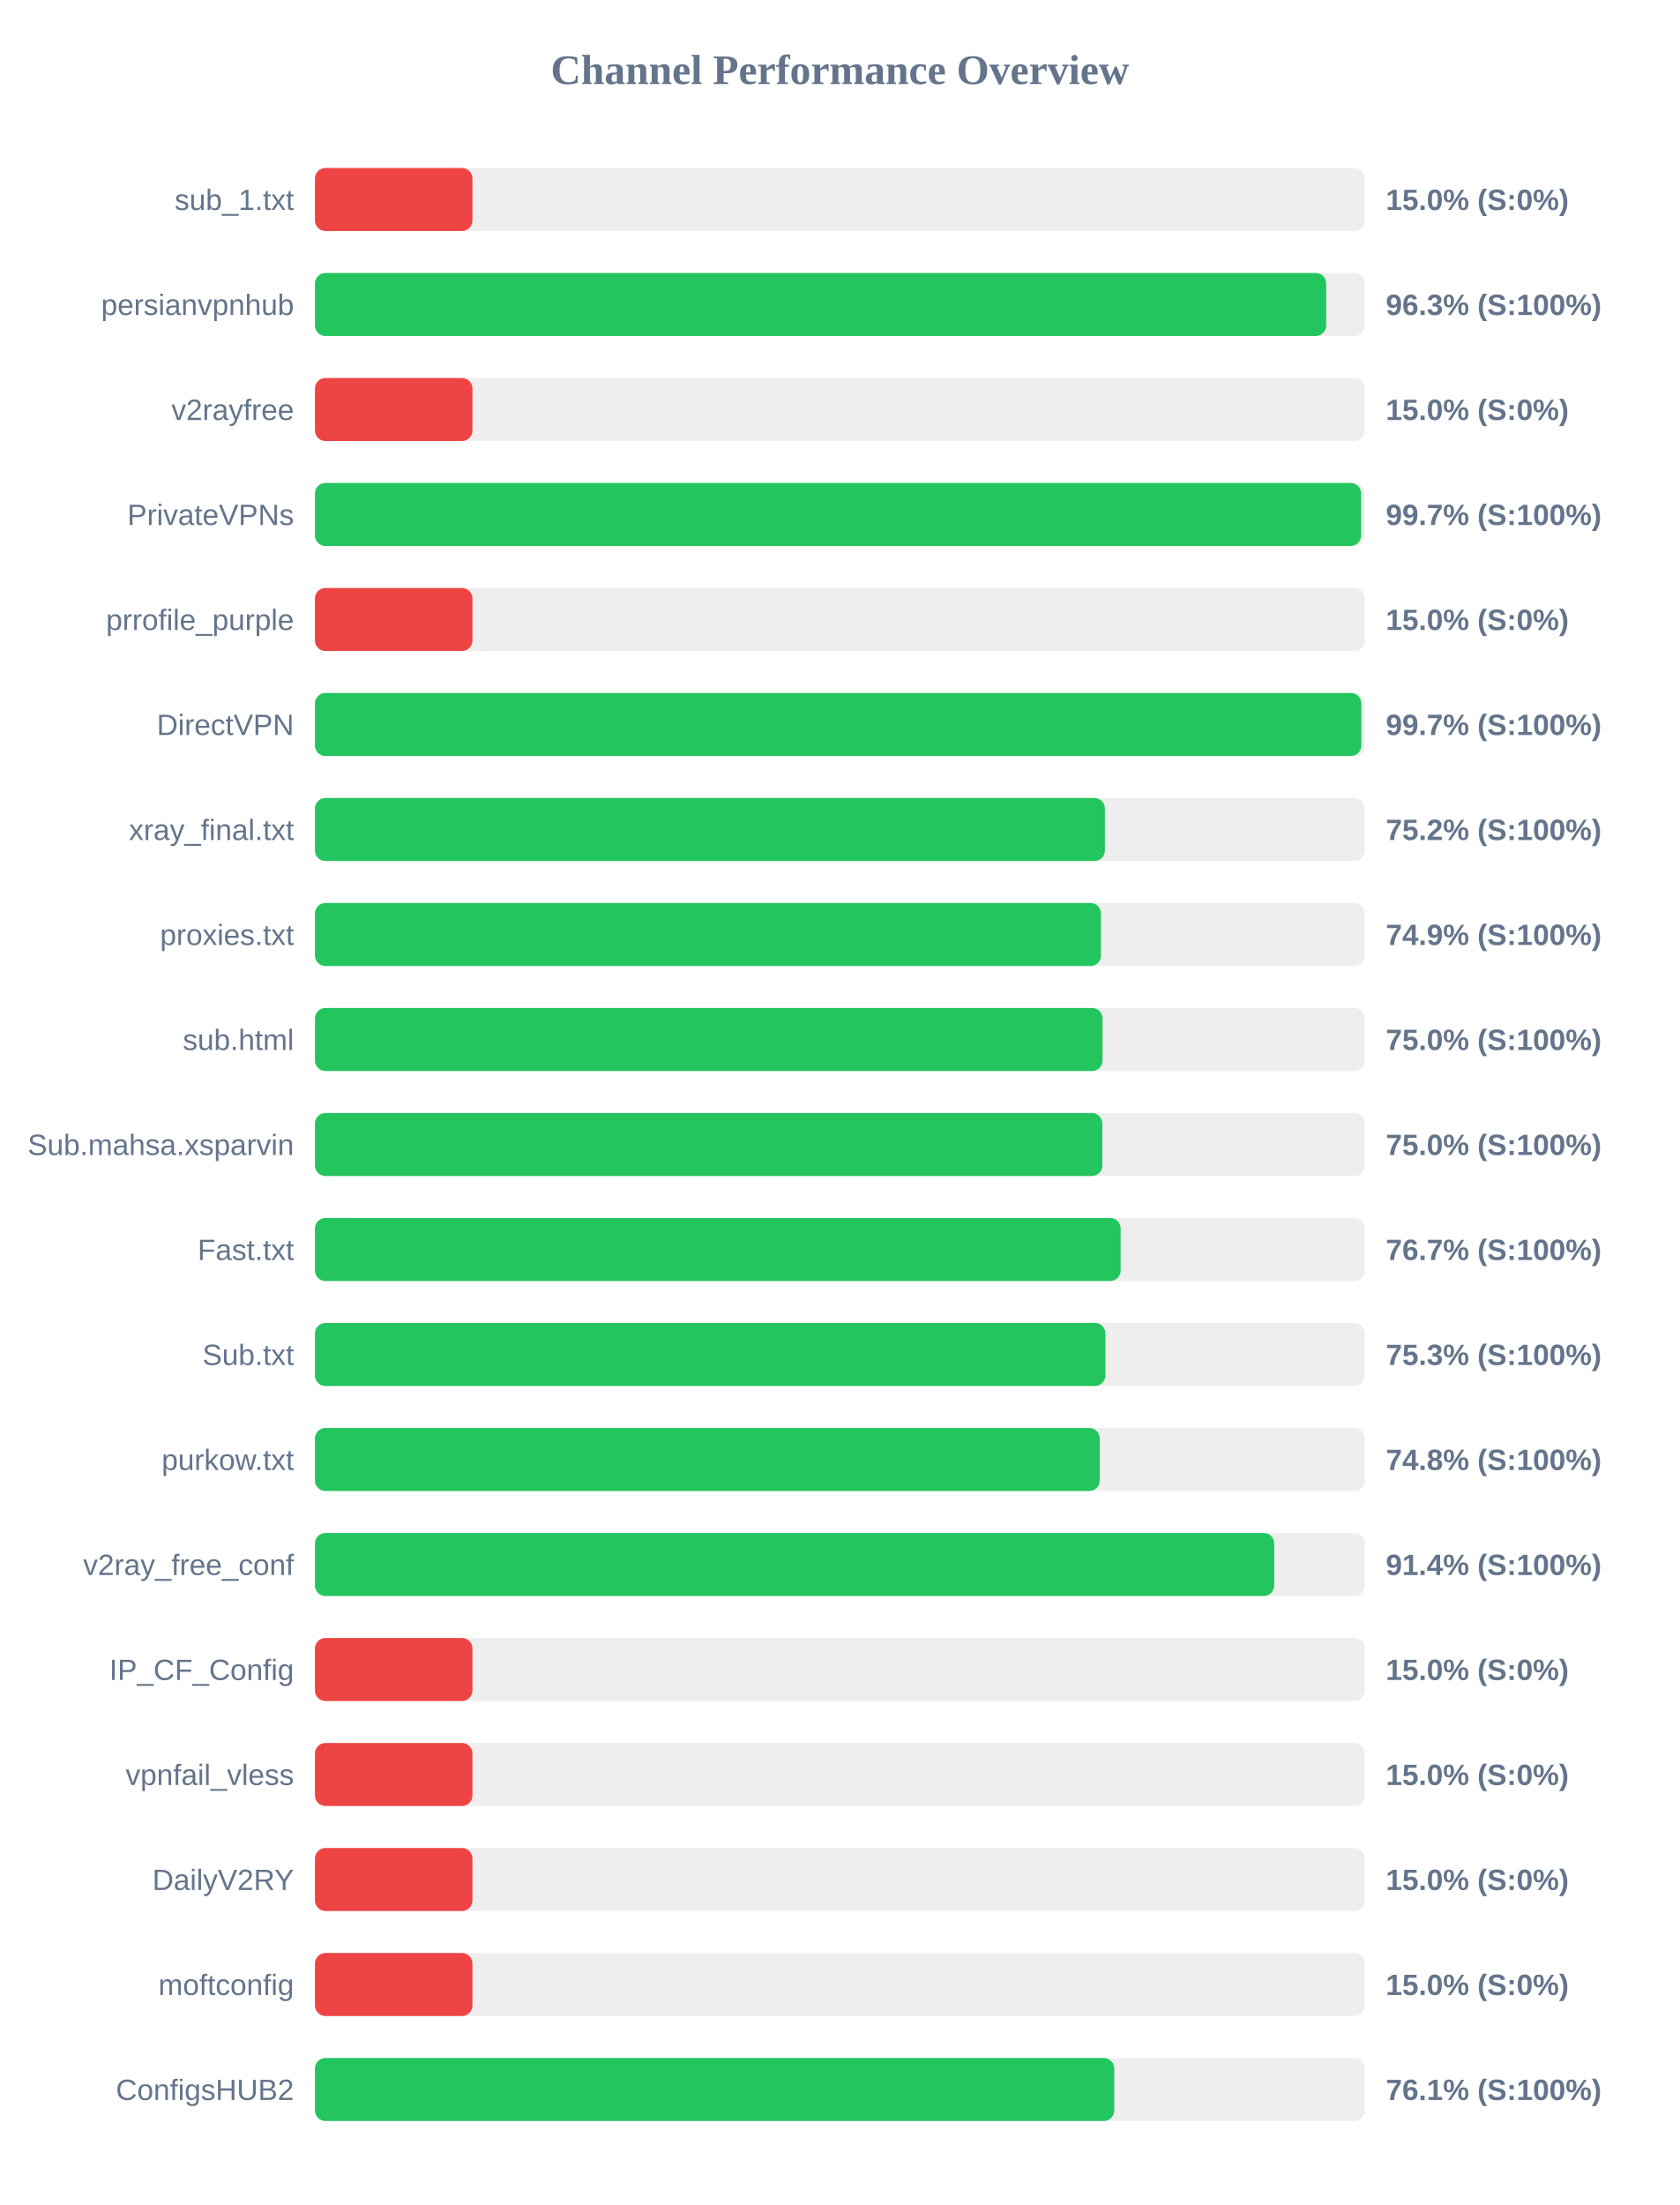
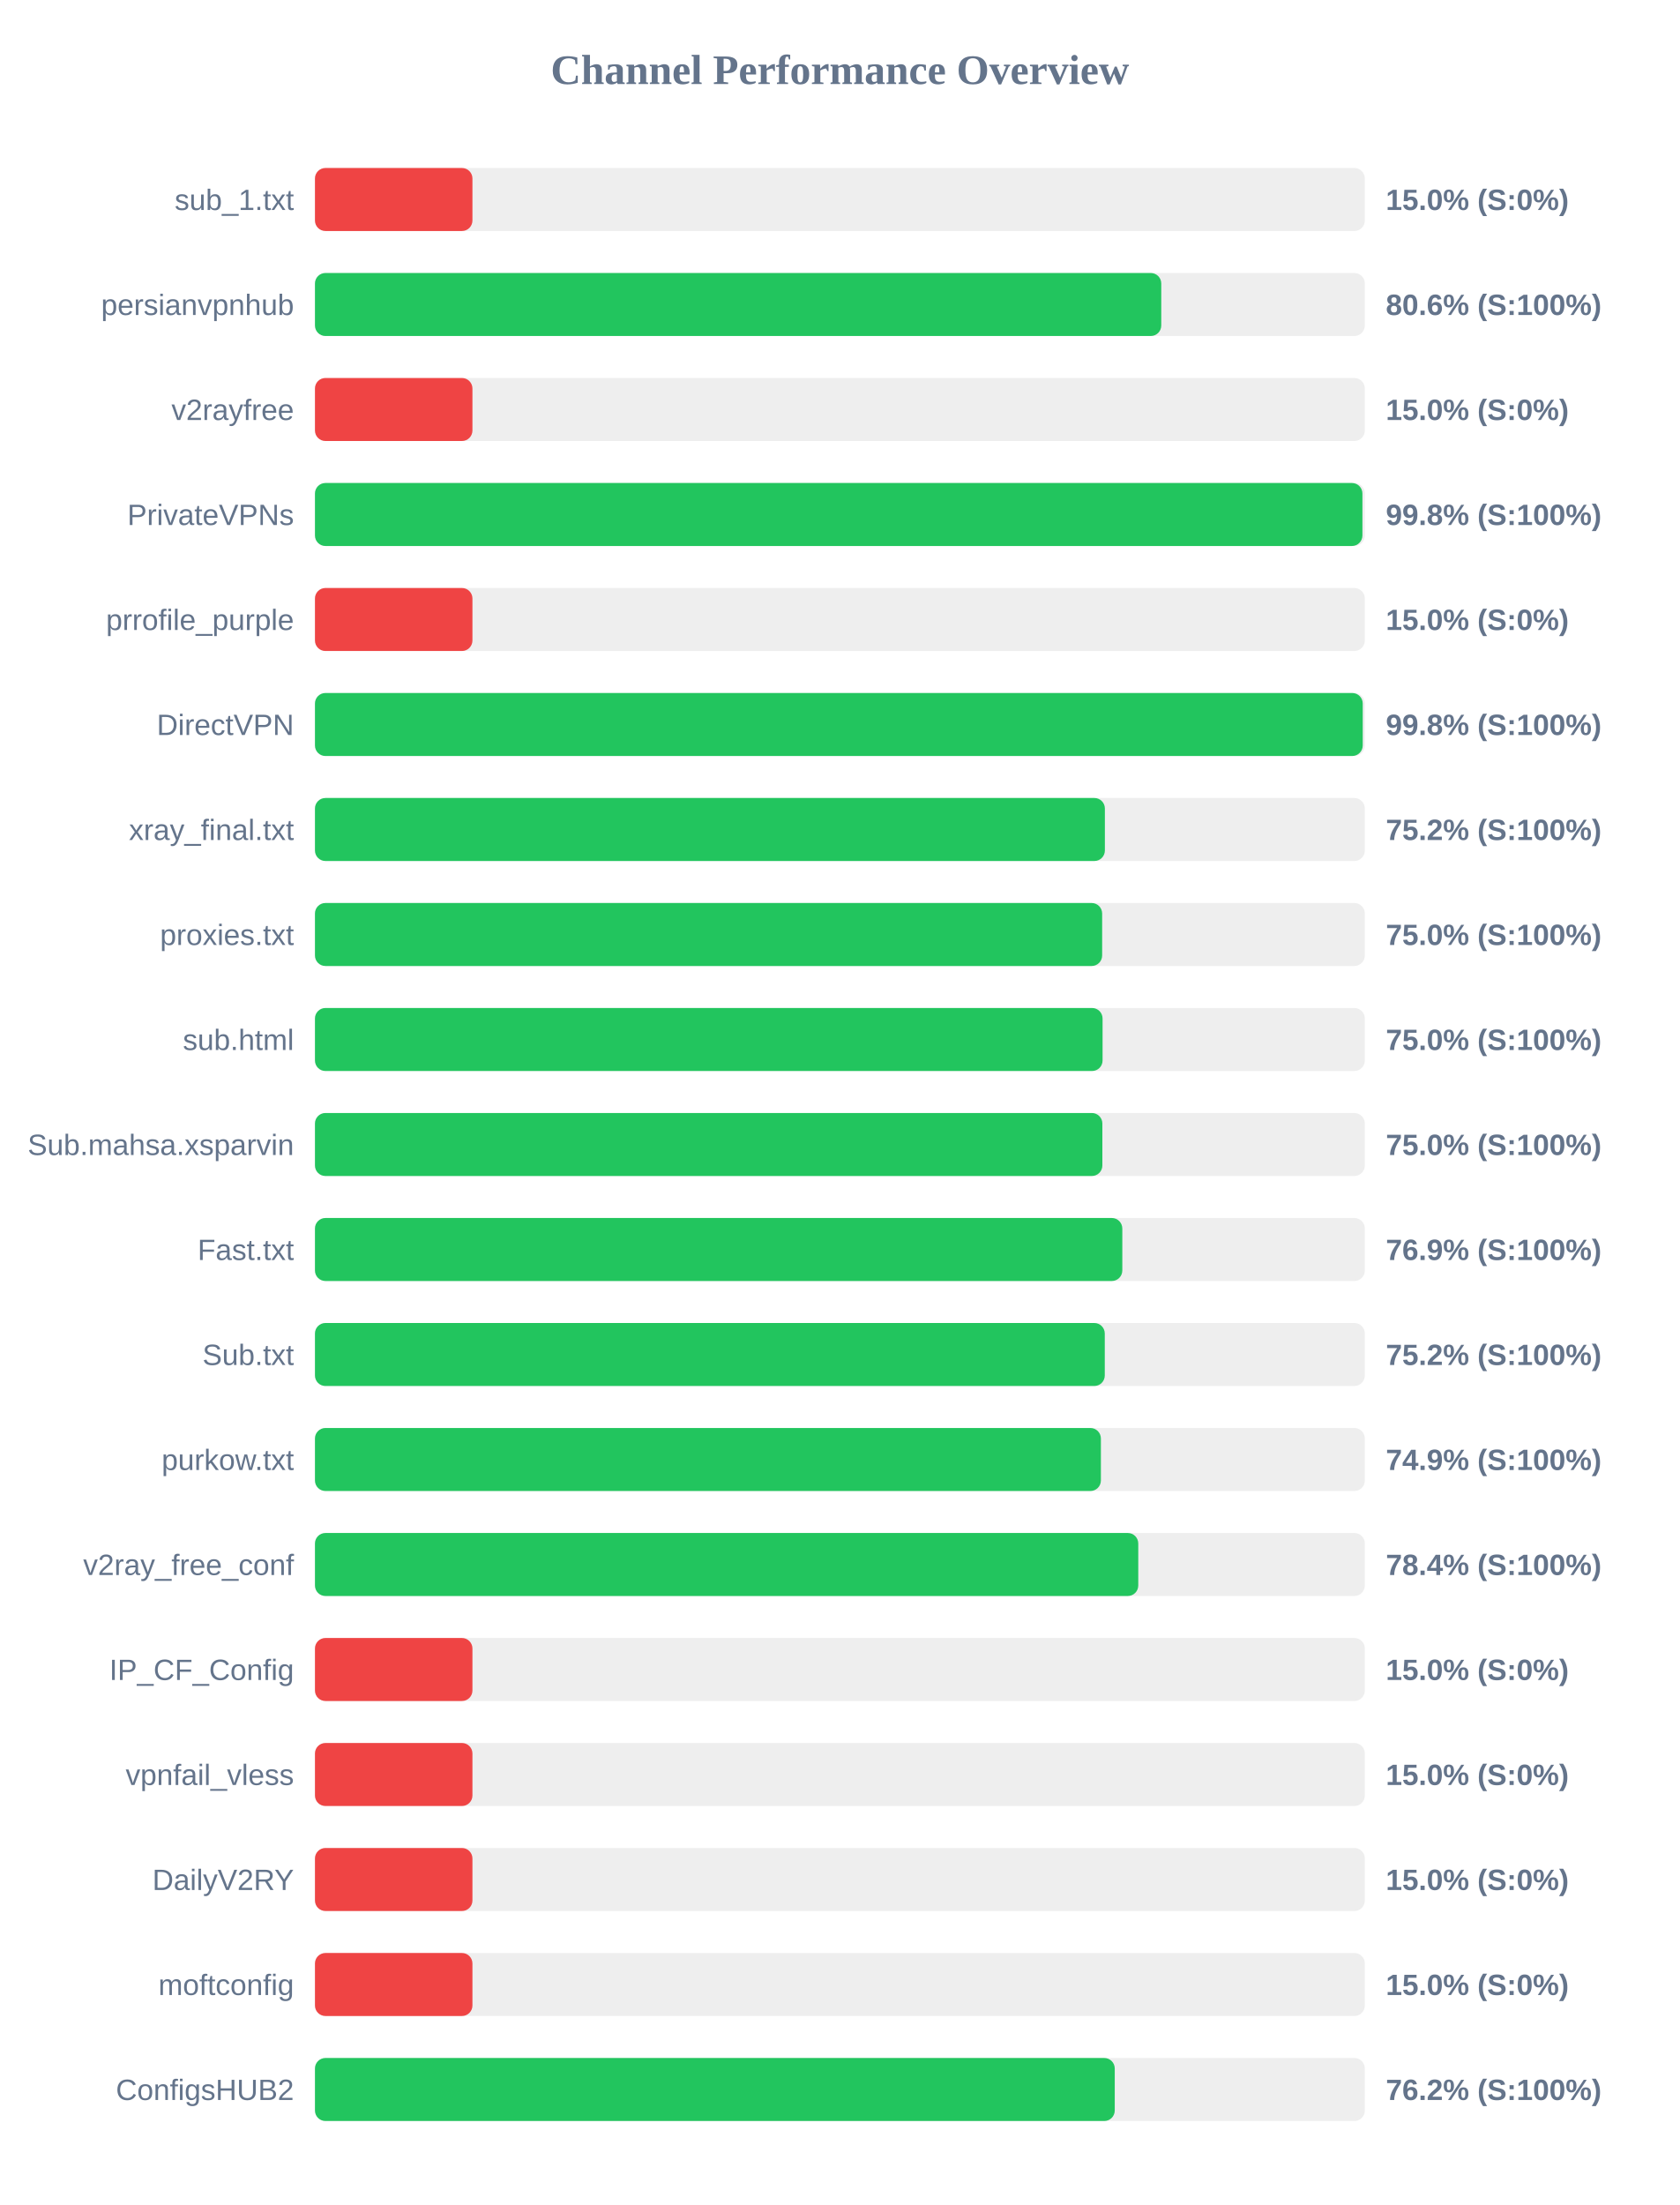
<svg xmlns="http://www.w3.org/2000/svg" width="800" height="1050" version="1.1">
  <style>
        .row { font: 14px Arial; fill: #64748b; }
        .score { font: bold 14px Arial; fill: #64748b; }
    </style>
  <text x="400" y="40" text-anchor="middle" font-size="20px" font-weight="bold" fill="#64748b">Channel Performance Overview</text>
  <rect x="150" y="80" width="500" height="30" fill="#eee" rx="5" />
  <rect x="150" y="80" width="75.0" height="30" fill="#ef4444" rx="5" />
  <text x="140" y="100" text-anchor="end" class="row">sub_1.txt</text>
  <text x="660" y="100" text-anchor="start" class="score">15.0% (S:0%)</text>
  <rect x="150" y="130" width="500" height="30" fill="#eee" rx="5" />
-   <rect x="150" y="130" width="481.6" height="30" fill="#22c55e" rx="5" />
+   <rect x="150" y="130" width="403.05" height="30" fill="#22c55e" rx="5" />
  <text x="140" y="150" text-anchor="end" class="row">persianvpnhub</text>
-   <text x="660" y="150" text-anchor="start" class="score">96.3% (S:100%)</text>
+   <text x="660" y="150" text-anchor="start" class="score">80.6% (S:100%)</text>
  <rect x="150" y="180" width="500" height="30" fill="#eee" rx="5" />
  <rect x="150" y="180" width="75.0" height="30" fill="#ef4444" rx="5" />
  <text x="140" y="200" text-anchor="end" class="row">v2rayfree</text>
  <text x="660" y="200" text-anchor="start" class="score">15.0% (S:0%)</text>
  <rect x="150" y="230" width="500" height="30" fill="#eee" rx="5" />
-   <rect x="150" y="230" width="498.25" height="30" fill="#22c55e" rx="5" />
+   <rect x="150" y="230" width="498.85" height="30" fill="#22c55e" rx="5" />
  <text x="140" y="250" text-anchor="end" class="row">PrivateVPNs</text>
-   <text x="660" y="250" text-anchor="start" class="score">99.7% (S:100%)</text>
+   <text x="660" y="250" text-anchor="start" class="score">99.8% (S:100%)</text>
  <rect x="150" y="280" width="500" height="30" fill="#eee" rx="5" />
  <rect x="150" y="280" width="75.0" height="30" fill="#ef4444" rx="5" />
  <text x="140" y="300" text-anchor="end" class="row">prrofile_purple</text>
  <text x="660" y="300" text-anchor="start" class="score">15.0% (S:0%)</text>
  <rect x="150" y="330" width="500" height="30" fill="#eee" rx="5" />
-   <rect x="150" y="330" width="498.35" height="30" fill="#22c55e" rx="5" />
+   <rect x="150" y="330" width="499.0" height="30" fill="#22c55e" rx="5" />
  <text x="140" y="350" text-anchor="end" class="row">DirectVPN</text>
-   <text x="660" y="350" text-anchor="start" class="score">99.7% (S:100%)</text>
+   <text x="660" y="350" text-anchor="start" class="score">99.8% (S:100%)</text>
  <rect x="150" y="380" width="500" height="30" fill="#eee" rx="5" />
  <rect x="150" y="380" width="376.2" height="30" fill="#22c55e" rx="5" />
  <text x="140" y="400" text-anchor="end" class="row">xray_final.txt</text>
  <text x="660" y="400" text-anchor="start" class="score">75.2% (S:100%)</text>
  <rect x="150" y="430" width="500" height="30" fill="#eee" rx="5" />
-   <rect x="150" y="430" width="374.35" height="30" fill="#22c55e" rx="5" />
+   <rect x="150" y="430" width="374.9" height="30" fill="#22c55e" rx="5" />
  <text x="140" y="450" text-anchor="end" class="row">proxies.txt</text>
-   <text x="660" y="450" text-anchor="start" class="score">74.9% (S:100%)</text>
+   <text x="660" y="450" text-anchor="start" class="score">75.0% (S:100%)</text>
  <rect x="150" y="480" width="500" height="30" fill="#eee" rx="5" />
  <rect x="150" y="480" width="375.1" height="30" fill="#22c55e" rx="5" />
  <text x="140" y="500" text-anchor="end" class="row">sub.html</text>
  <text x="660" y="500" text-anchor="start" class="score">75.0% (S:100%)</text>
  <rect x="150" y="530" width="500" height="30" fill="#eee" rx="5" />
  <rect x="150" y="530" width="375.0" height="30" fill="#22c55e" rx="5" />
  <text x="140" y="550" text-anchor="end" class="row">Sub.mahsa.xsparvin</text>
  <text x="660" y="550" text-anchor="start" class="score">75.0% (S:100%)</text>
  <rect x="150" y="580" width="500" height="30" fill="#eee" rx="5" />
-   <rect x="150" y="580" width="383.7" height="30" fill="#22c55e" rx="5" />
+   <rect x="150" y="580" width="384.5" height="30" fill="#22c55e" rx="5" />
  <text x="140" y="600" text-anchor="end" class="row">Fast.txt</text>
-   <text x="660" y="600" text-anchor="start" class="score">76.7% (S:100%)</text>
+   <text x="660" y="600" text-anchor="start" class="score">76.9% (S:100%)</text>
  <rect x="150" y="630" width="500" height="30" fill="#eee" rx="5" />
-   <rect x="150" y="630" width="376.45" height="30" fill="#22c55e" rx="5" />
+   <rect x="150" y="630" width="376.15" height="30" fill="#22c55e" rx="5" />
  <text x="140" y="650" text-anchor="end" class="row">Sub.txt</text>
-   <text x="660" y="650" text-anchor="start" class="score">75.3% (S:100%)</text>
+   <text x="660" y="650" text-anchor="start" class="score">75.2% (S:100%)</text>
  <rect x="150" y="680" width="500" height="30" fill="#eee" rx="5" />
-   <rect x="150" y="680" width="373.75" height="30" fill="#22c55e" rx="5" />
+   <rect x="150" y="680" width="374.3" height="30" fill="#22c55e" rx="5" />
  <text x="140" y="700" text-anchor="end" class="row">purkow.txt</text>
-   <text x="660" y="700" text-anchor="start" class="score">74.8% (S:100%)</text>
+   <text x="660" y="700" text-anchor="start" class="score">74.9% (S:100%)</text>
  <rect x="150" y="730" width="500" height="30" fill="#eee" rx="5" />
-   <rect x="150" y="730" width="456.85" height="30" fill="#22c55e" rx="5" />
+   <rect x="150" y="730" width="392.1" height="30" fill="#22c55e" rx="5" />
  <text x="140" y="750" text-anchor="end" class="row">v2ray_free_conf</text>
-   <text x="660" y="750" text-anchor="start" class="score">91.4% (S:100%)</text>
+   <text x="660" y="750" text-anchor="start" class="score">78.4% (S:100%)</text>
  <rect x="150" y="780" width="500" height="30" fill="#eee" rx="5" />
  <rect x="150" y="780" width="75.0" height="30" fill="#ef4444" rx="5" />
  <text x="140" y="800" text-anchor="end" class="row">IP_CF_Config</text>
  <text x="660" y="800" text-anchor="start" class="score">15.0% (S:0%)</text>
  <rect x="150" y="830" width="500" height="30" fill="#eee" rx="5" />
  <rect x="150" y="830" width="75.0" height="30" fill="#ef4444" rx="5" />
  <text x="140" y="850" text-anchor="end" class="row">vpnfail_vless</text>
  <text x="660" y="850" text-anchor="start" class="score">15.0% (S:0%)</text>
  <rect x="150" y="880" width="500" height="30" fill="#eee" rx="5" />
  <rect x="150" y="880" width="75.0" height="30" fill="#ef4444" rx="5" />
  <text x="140" y="900" text-anchor="end" class="row">DailyV2RY</text>
  <text x="660" y="900" text-anchor="start" class="score">15.0% (S:0%)</text>
  <rect x="150" y="930" width="500" height="30" fill="#eee" rx="5" />
  <rect x="150" y="930" width="75.0" height="30" fill="#ef4444" rx="5" />
  <text x="140" y="950" text-anchor="end" class="row">moftconfig</text>
  <text x="660" y="950" text-anchor="start" class="score">15.0% (S:0%)</text>
  <rect x="150" y="980" width="500" height="30" fill="#eee" rx="5" />
-   <rect x="150" y="980" width="380.65" height="30" fill="#22c55e" rx="5" />
+   <rect x="150" y="980" width="380.9" height="30" fill="#22c55e" rx="5" />
  <text x="140" y="1000" text-anchor="end" class="row">ConfigsHUB2</text>
-   <text x="660" y="1000" text-anchor="start" class="score">76.1% (S:100%)</text>
+   <text x="660" y="1000" text-anchor="start" class="score">76.2% (S:100%)</text>
</svg>
